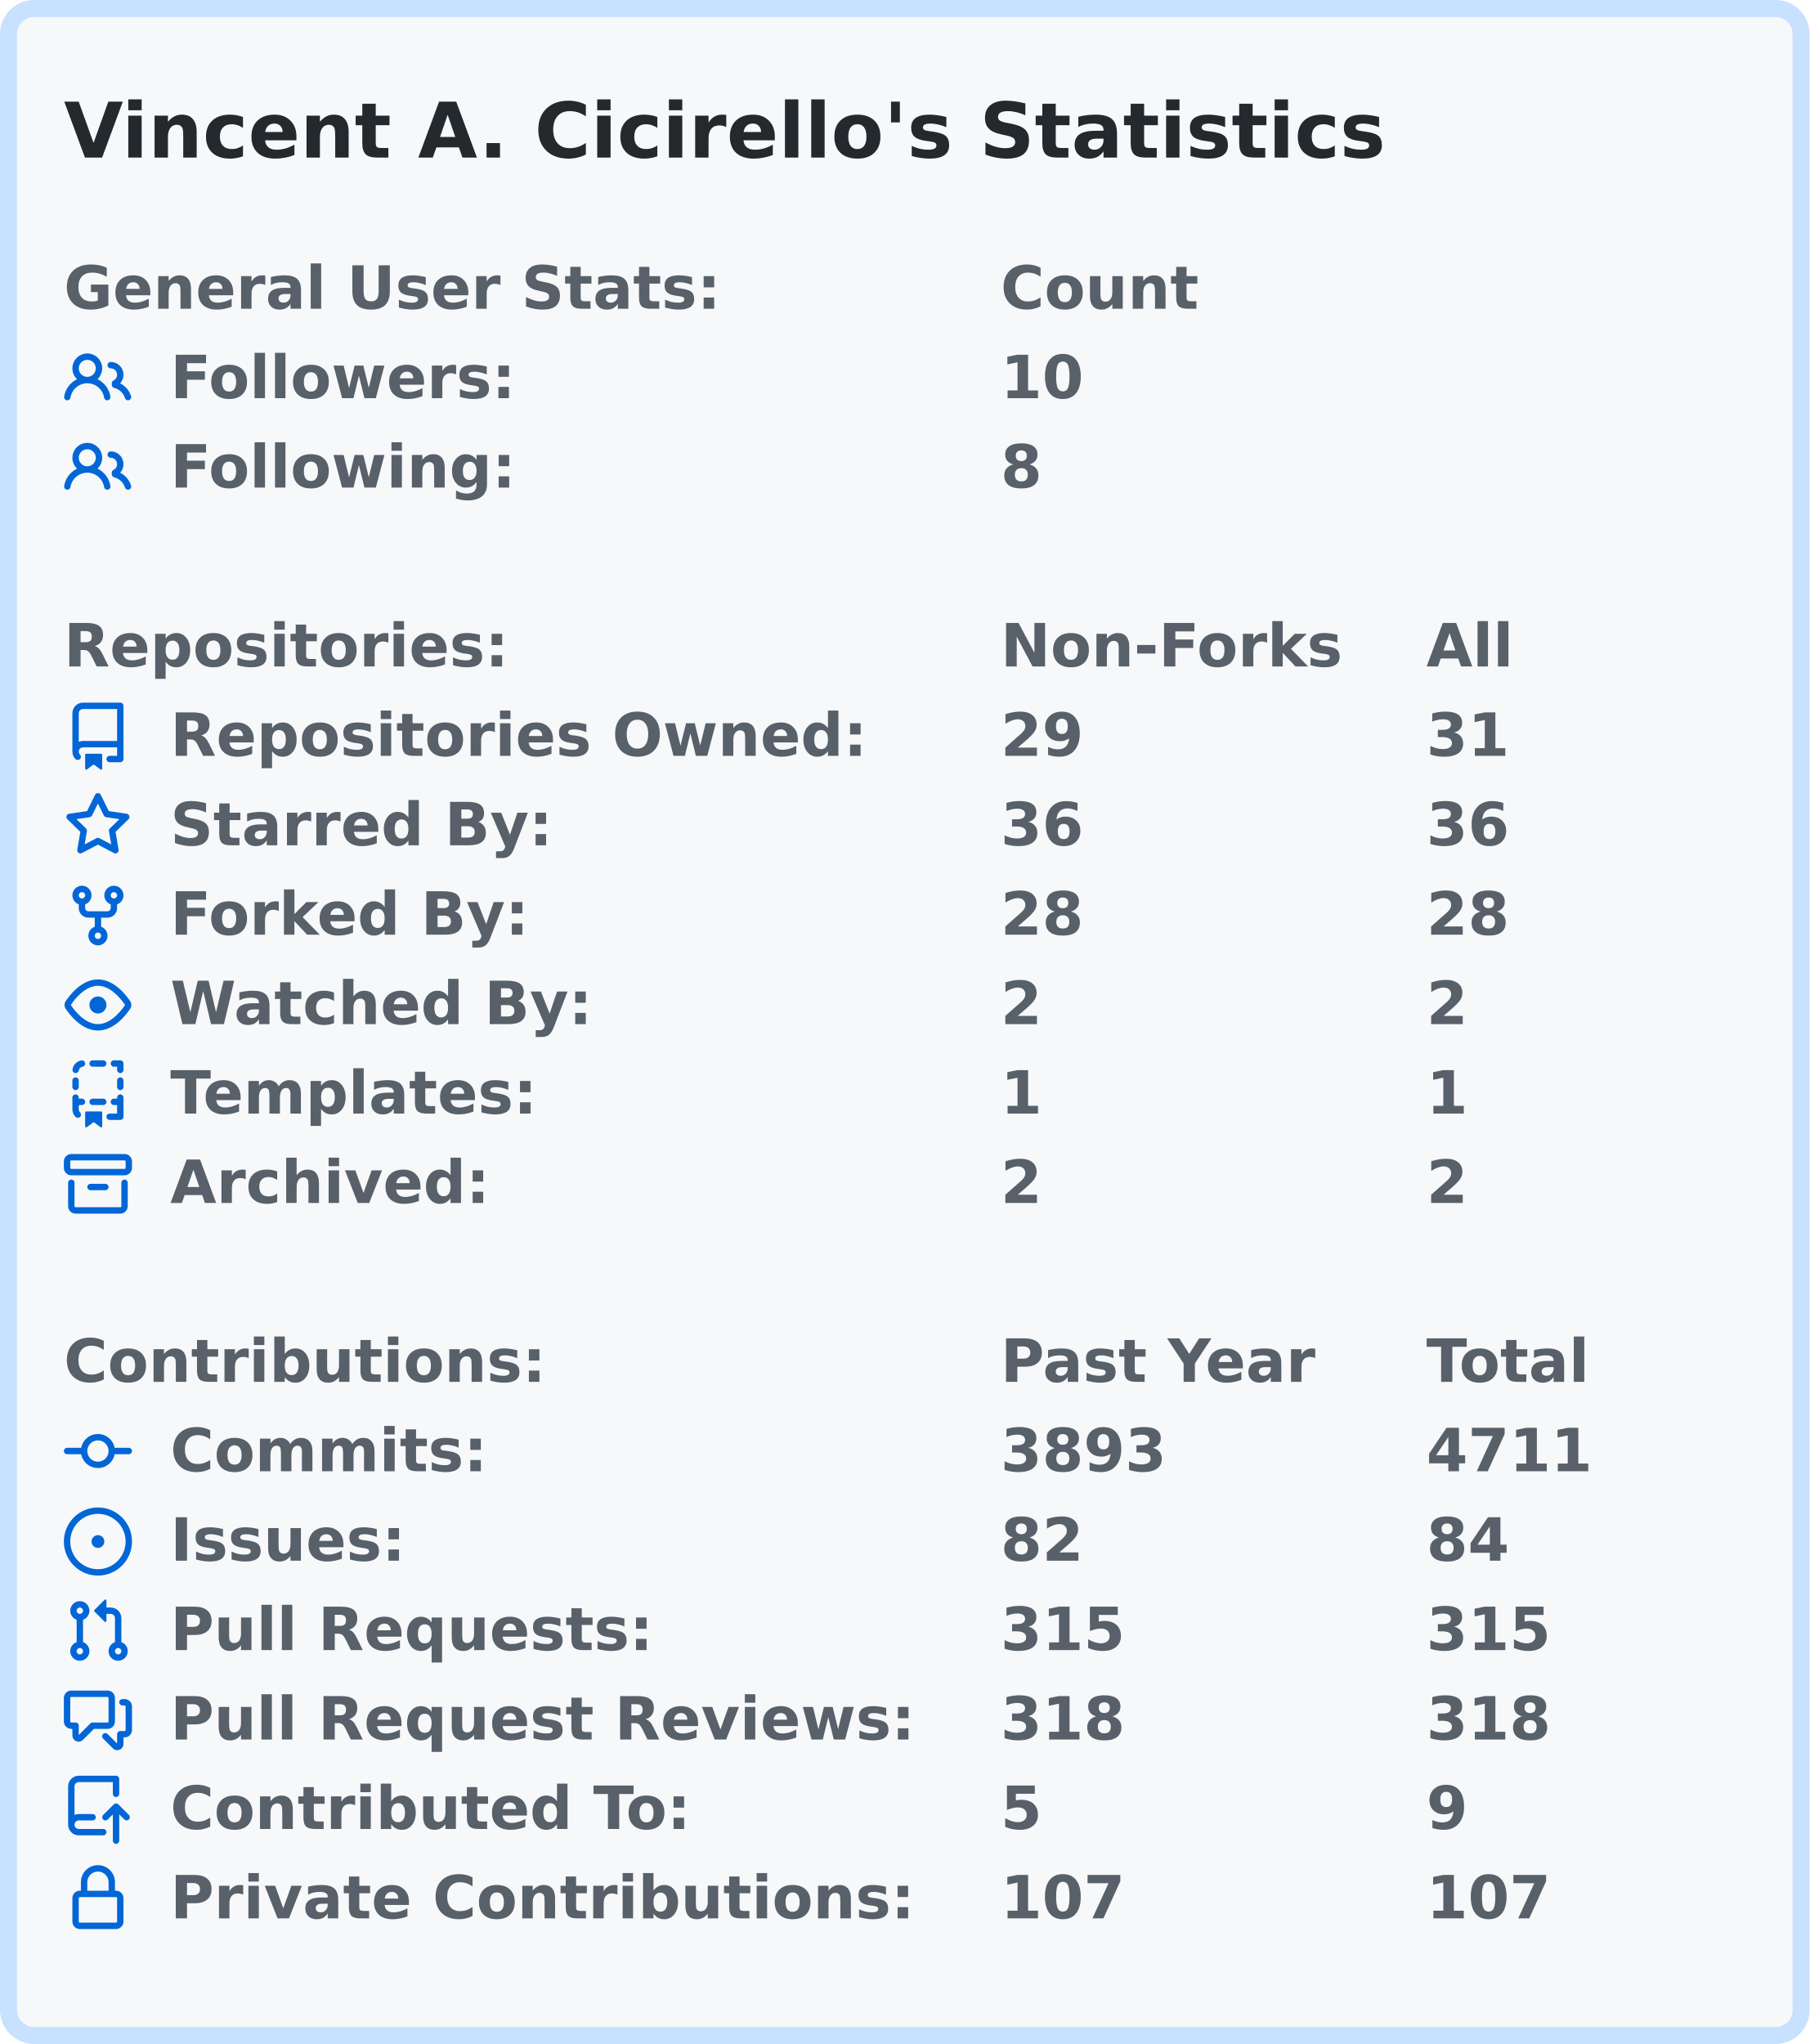
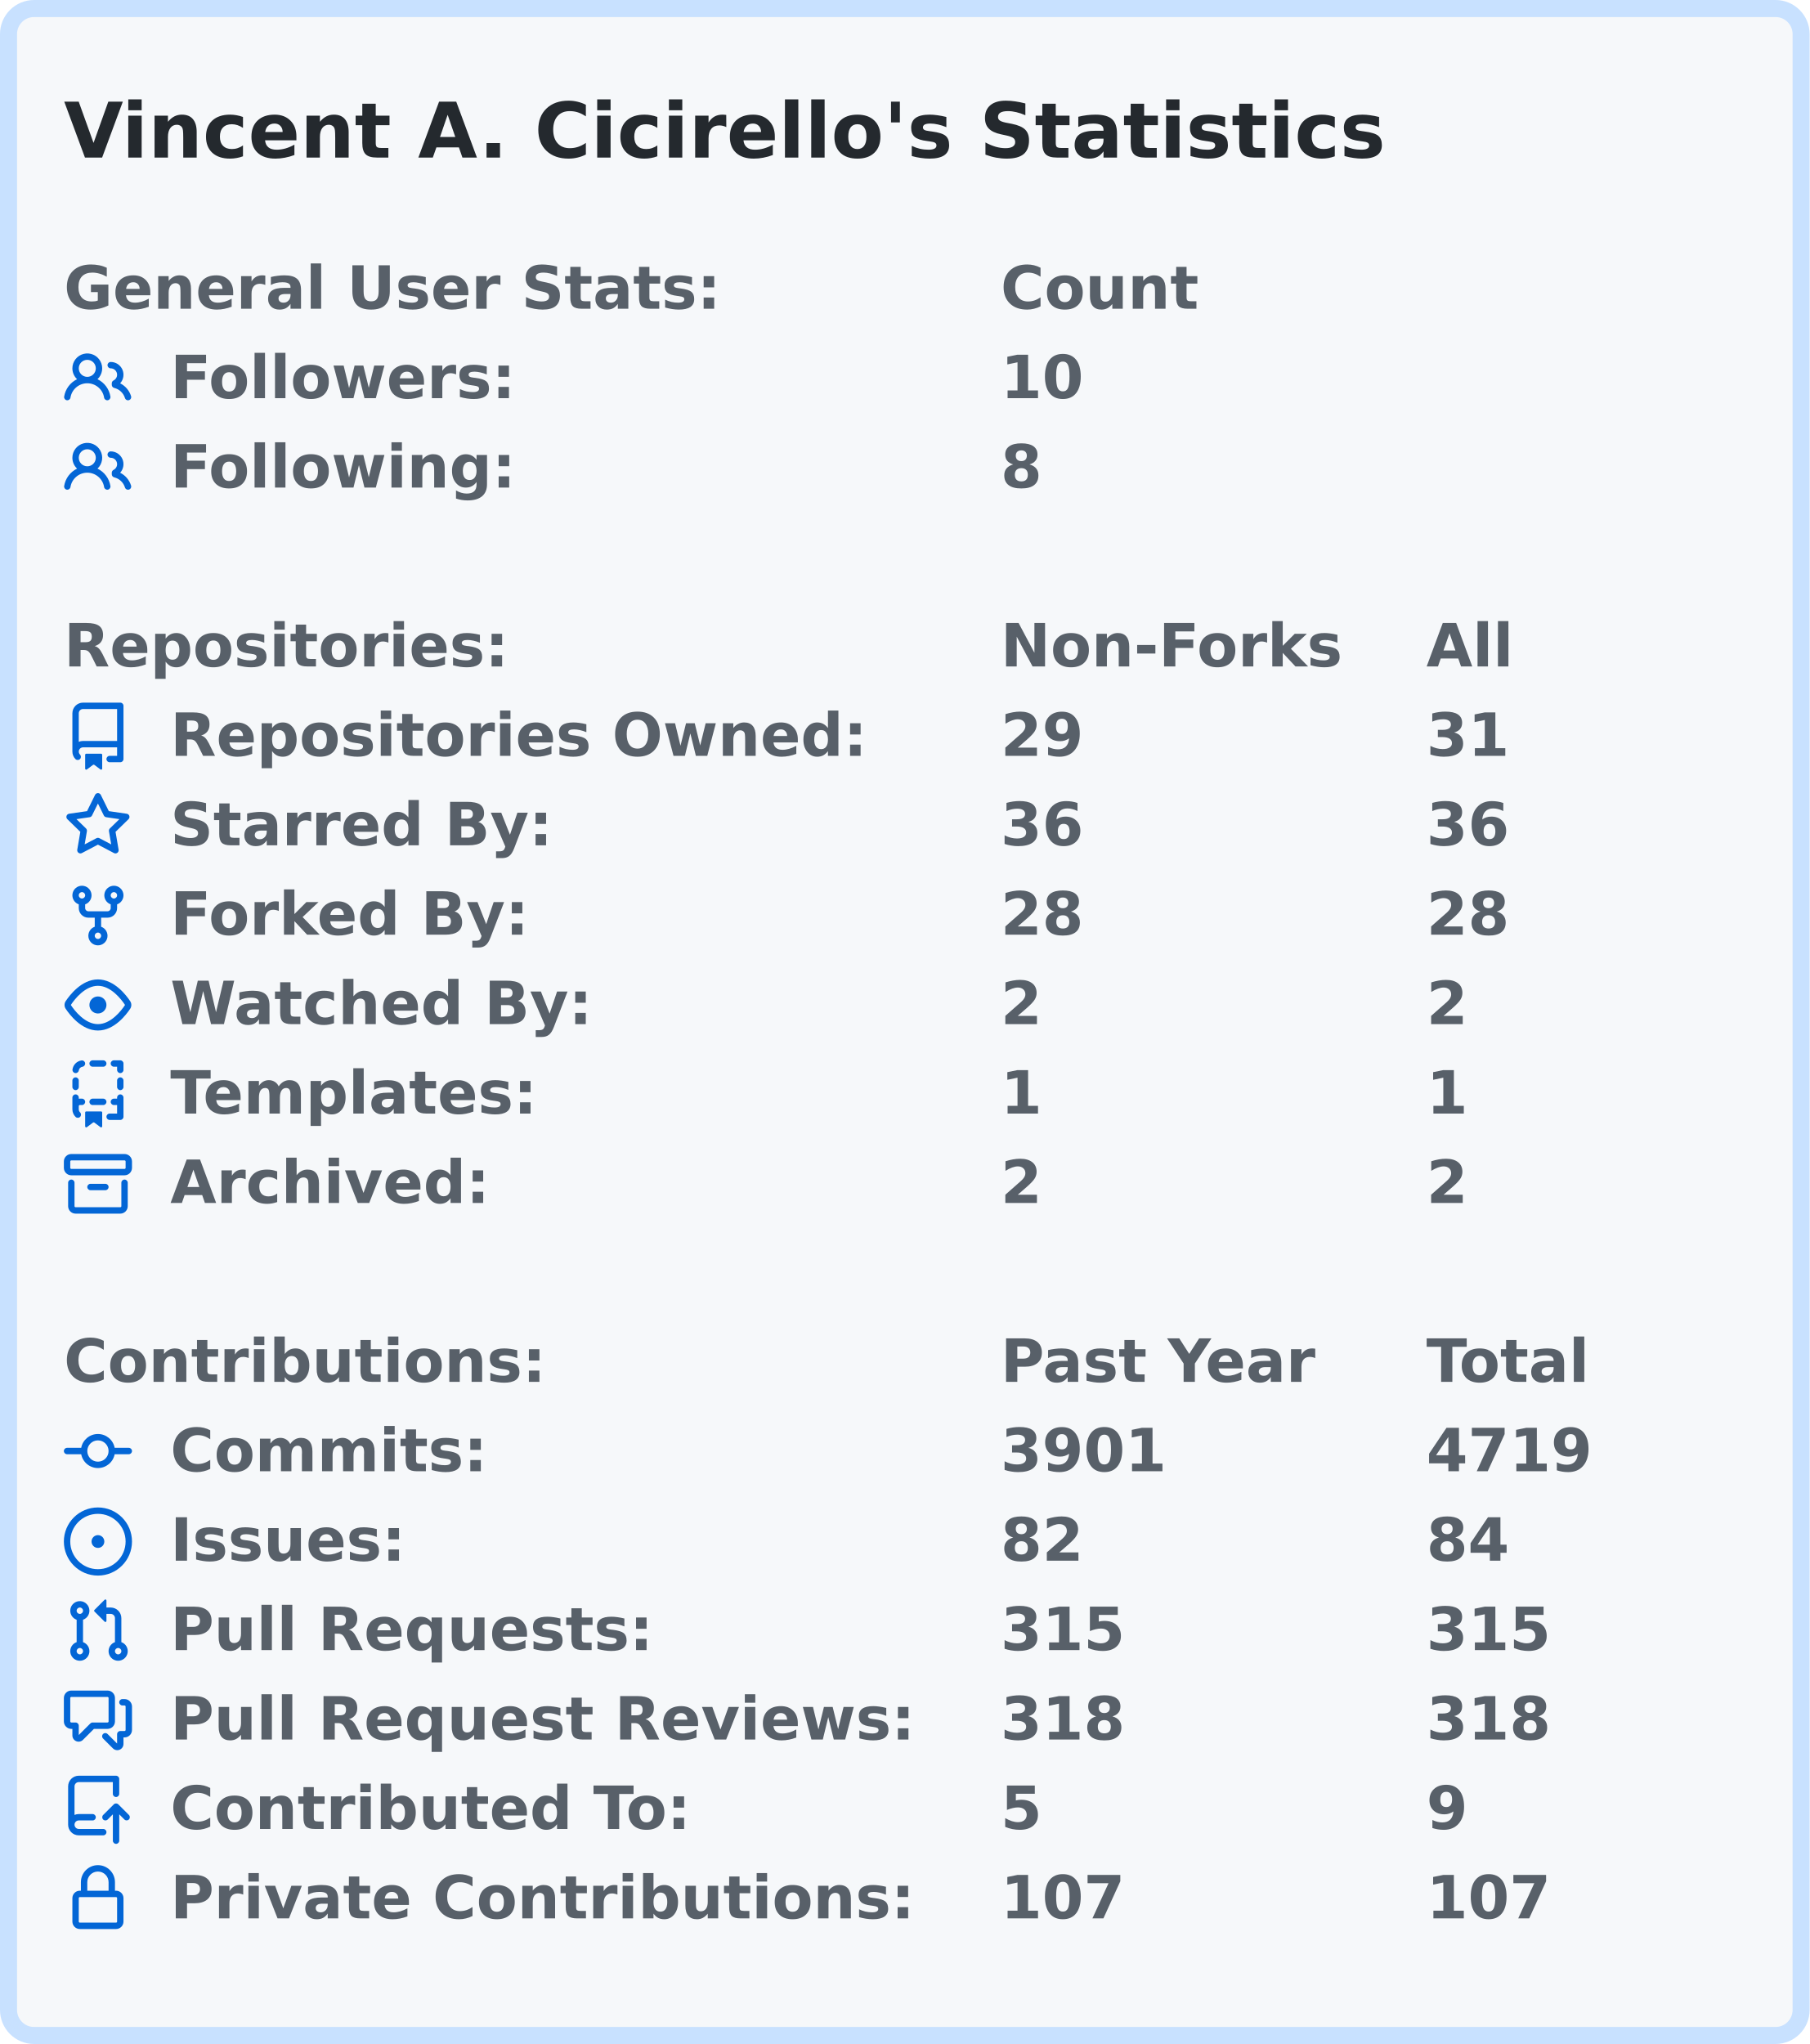
<svg xmlns="http://www.w3.org/2000/svg" width="425" height="480" viewBox="0 0 425 480">
  <rect x="2" y="2" stroke-width="4" rx="6" width="421" height="476" stroke="#c8e1ff" fill="#f6f8fa" />
  <g font-weight="600" font-family="Verdana,Geneva,DejaVu Sans,sans-serif">
    <text x="15" y="37" font-size="18px" fill="#24292e">Vincent A. Cicirello's Statistics</text>
    <g transform="translate(0, 60)" font-size="14px" fill="#586069">
      <g transform="translate(15, 0)">
        <text x="0" y="12.5">General User Stats:</text>
        <text x="220" y="12.5">Count</text>
        <text x="320" y="12.5" />
      </g>
      <g transform="translate(15, 21)">
        <svg viewBox="0 0 16 16" width="16" height="16" fill="#0366d6">
          <path fill-rule="evenodd" d="M5.5 3.5a2 2 0 100 4 2 2 0 000-4zM2 5.5a3.5 3.5 0 115.898 2.549 5.507 5.507 0 013.034 4.084.75.75 0 11-1.482.235 4.001 4.001 0 00-7.9 0 .75.75 0 01-1.482-.236A5.507 5.507 0 013.102 8.05 3.49 3.49 0 012 5.5zM11 4a.75.75 0 100 1.5 1.5 1.5 0 01.666 2.844.75.75 0 00-.416.672v.352a.75.75 0 00.574.73c1.2.289 2.162 1.2 2.522 2.372a.75.75 0 101.434-.44 5.01 5.01 0 00-2.56-3.012A3 3 0 0011 4z" />
        </svg>
        <text x="25" y="12.5">Followers:</text>
        <text x="220" y="12.5">10</text>
        <text x="320" y="12.5" />
      </g>
      <g transform="translate(15, 42)">
        <svg viewBox="0 0 16 16" width="16" height="16" fill="#0366d6">
          <path fill-rule="evenodd" d="M5.5 3.5a2 2 0 100 4 2 2 0 000-4zM2 5.5a3.5 3.5 0 115.898 2.549 5.507 5.507 0 013.034 4.084.75.75 0 11-1.482.235 4.001 4.001 0 00-7.9 0 .75.75 0 01-1.482-.236A5.507 5.507 0 013.102 8.05 3.49 3.49 0 012 5.5zM11 4a.75.75 0 100 1.5 1.5 1.5 0 01.666 2.844.75.75 0 00-.416.672v.352a.75.75 0 00.574.73c1.2.289 2.162 1.2 2.522 2.372a.75.75 0 101.434-.44 5.01 5.01 0 00-2.56-3.012A3 3 0 0011 4z" />
        </svg>
        <text x="25" y="12.5">Following:</text>
        <text x="220" y="12.5">8</text>
        <text x="320" y="12.5" />
      </g>
    </g>
    <g transform="translate(0, 144)" font-size="14px" fill="#586069">
      <g transform="translate(15, 0)">
        <text x="0" y="12.5">Repositories:</text>
        <text x="220" y="12.5">Non-Forks</text>
        <text x="320" y="12.5">All</text>
      </g>
      <g transform="translate(15, 21)">
        <svg viewBox="0 0 16 16" width="16" height="16" fill="#0366d6">
          <path fill-rule="evenodd" d="M2 2.5A2.5 2.5 0 014.5 0h8.75a.75.75 0 01.75.75v12.5a.75.75 0 01-.75.75h-2.5a.75.75 0 110-1.5h1.75v-2h-8a1 1 0 00-.714 1.7.75.75 0 01-1.072 1.05A2.495 2.495 0 012 11.5v-9zm10.5-1V9h-8c-.356 0-.694.074-1 .208V2.5a1 1 0 011-1h8zM5 12.25v3.25a.25.25 0 00.4.2l1.45-1.087a.25.25 0 01.3 0L8.6 15.7a.25.25 0 00.4-.2v-3.25a.25.25 0 00-.25-.25h-3.5a.25.25 0 00-.25.25z" />
        </svg>
        <text x="25" y="12.5">Repositories Owned:</text>
        <text x="220" y="12.5">29</text>
        <text x="320" y="12.5">31</text>
      </g>
      <g transform="translate(15, 42)">
        <svg viewBox="0 0 16 16" width="16" height="16" fill="#0366d6">
          <path fill-rule="evenodd" d="M8 .25a.75.75 0 01.673.418l1.882 3.815 4.21.612a.75.75 0 01.416 1.279l-3.046 2.97.719 4.192a.75.75 0 01-1.088.791L8 12.347l-3.766 1.98a.75.75 0 01-1.088-.79l.72-4.194L.818 6.374a.75.75 0 01.416-1.28l4.21-.611L7.327.668A.75.75 0 018 .25zm0 2.445L6.615 5.5a.75.75 0 01-.564.41l-3.097.45 2.24 2.184a.75.75 0 01.216.664l-.528 3.084 2.769-1.456a.75.75 0 01.698 0l2.77 1.456-.53-3.084a.75.75 0 01.216-.664l2.24-2.183-3.096-.45a.75.75 0 01-.564-.41L8 2.694v.001z" />
        </svg>
        <text x="25" y="12.5">Starred By:</text>
        <text x="220" y="12.5">36</text>
        <text x="320" y="12.5">36</text>
      </g>
      <g transform="translate(15, 63)">
        <svg viewBox="0 0 16 16" width="16" height="16" fill="#0366d6">
          <path fill-rule="evenodd" d="M5 3.25a.75.75 0 11-1.5 0 .75.75 0 011.5 0zm0 2.122a2.25 2.25 0 10-1.5 0v.878A2.25 2.25 0 005.75 8.5h1.5v2.128a2.251 2.251 0 101.5 0V8.5h1.5a2.25 2.25 0 002.25-2.25v-.878a2.25 2.25 0 10-1.5 0v.878a.75.75 0 01-.75.75h-4.5A.75.75 0 015 6.25v-.878zm3.75 7.378a.75.75 0 11-1.5 0 .75.75 0 011.5 0zm3-8.75a.75.75 0 100-1.5.75.75 0 000 1.5z" />
        </svg>
        <text x="25" y="12.5">Forked By:</text>
        <text x="220" y="12.5">28</text>
        <text x="320" y="12.5">28</text>
      </g>
      <g transform="translate(15, 84)">
        <svg viewBox="0 0 16 16" width="16" height="16" fill="#0366d6">
          <path fill-rule="evenodd" d="M1.679 7.932c.412-.621 1.242-1.75 2.366-2.717C5.175 4.242 6.527 3.5 8 3.5c1.473 0 2.824.742 3.955 1.715 1.124.967 1.954 2.096 2.366 2.717a.119.119 0 010 .136c-.412.621-1.242 1.75-2.366 2.717C10.825 11.758 9.473 12.5 8 12.5c-1.473 0-2.824-.742-3.955-1.715C2.92 9.818 2.09 8.69 1.679 8.068a.119.119 0 010-.136zM8 2c-1.981 0-3.67.992-4.933 2.078C1.797 5.169.88 6.423.43 7.1a1.619 1.619 0 000 1.798c.45.678 1.367 1.932 2.637 3.024C4.329 13.008 6.019 14 8 14c1.981 0 3.67-.992 4.933-2.078 1.27-1.091 2.187-2.345 2.637-3.023a1.619 1.619 0 000-1.798c-.45-.678-1.367-1.932-2.637-3.023C11.671 2.992 9.981 2 8 2zm0 8a2 2 0 100-4 2 2 0 000 4z" />
        </svg>
        <text x="25" y="12.5">Watched By:</text>
        <text x="220" y="12.5">2</text>
        <text x="320" y="12.5">2</text>
      </g>
      <g transform="translate(15, 105)">
        <svg viewBox="0 0 16 16" width="16" height="16" fill="#0366d6">
          <path fill-rule="evenodd" d="M6 .75A.75.75 0 016.75 0h2.5a.75.75 0 010 1.5h-2.5A.75.75 0 016 .75zm5 0a.75.75 0 01.75-.75h1.5a.75.75 0 01.75.75v1.5a.75.75 0 01-1.5 0V1.5h-.75A.75.75 0 0111 .75zM4.992.662a.75.75 0 01-.636.848c-.436.063-.783.41-.846.846a.75.75 0 01-1.485-.212A2.501 2.501 0 014.144.025a.75.75 0 01.848.637zM2.75 4a.75.75 0 01.75.75v1.5a.75.75 0 01-1.5 0v-1.5A.75.75 0 012.75 4zm10.5 0a.75.75 0 01.75.75v1.5a.75.75 0 01-1.5 0v-1.5a.75.75 0 01.75-.75zM2.75 8a.75.75 0 01.75.75v.268A1.72 1.72 0 013.75 9h.5a.75.75 0 010 1.5h-.5a.25.25 0 00-.25.25v.75c0 .28.114.532.3.714a.75.75 0 01-1.05 1.072A2.495 2.495 0 012 11.5V8.75A.75.75 0 012.75 8zm10.5 0a.75.75 0 01.75.75v4.5a.75.75 0 01-.75.75h-2.5a.75.75 0 010-1.5h1.75v-2h-.75a.75.75 0 010-1.5h.75v-.25a.75.75 0 01.75-.75zM6 9.75A.75.75 0 016.75 9h2.5a.75.75 0 010 1.5h-2.5A.75.75 0 016 9.75zm-1 2.5v3.25a.25.25 0 00.4.2l1.45-1.087a.25.25 0 01.3 0L8.6 15.7a.25.25 0 00.4-.2v-3.25a.25.25 0 00-.25-.25h-3.5a.25.25 0 00-.25.25z" />
        </svg>
        <text x="25" y="12.5">Templates:</text>
        <text x="220" y="12.5">1</text>
        <text x="320" y="12.5">1</text>
      </g>
      <g transform="translate(15, 126)">
        <svg viewBox="0 0 16 16" width="16" height="16" fill="#0366d6">
          <path fill-rule="evenodd" d="M1.75 2.5a.25.25 0 00-.25.25v1.5c0 .138.112.25.25.25h12.5a.25.25 0 00.25-.25v-1.5a.25.25 0 00-.25-.25H1.75zM0 2.75C0 1.784.784 1 1.75 1h12.5c.966 0 1.75.784 1.75 1.75v1.5A1.75 1.75 0 0114.25 6H1.75A1.75 1.75 0 010 4.25v-1.5zM1.75 7a.75.75 0 01.75.75v5.5c0 .138.112.25.25.25h10.5a.25.25 0 00.25-.25v-5.5a.75.75 0 111.5 0v5.5A1.75 1.75 0 0113.25 15H2.75A1.75 1.75 0 011 13.25v-5.5A.75.75 0 011.75 7zm4.5 1a.75.75 0 000 1.5h3.5a.75.75 0 100-1.5h-3.5z" />
        </svg>
        <text x="25" y="12.5">Archived:</text>
        <text x="220" y="12.5">2</text>
        <text x="320" y="12.5">2</text>
      </g>
    </g>
    <g transform="translate(0, 312)" font-size="14px" fill="#586069">
      <g transform="translate(15, 0)">
        <text x="0" y="12.5">Contributions:</text>
        <text x="220" y="12.5">Past Year</text>
        <text x="320" y="12.5">Total</text>
      </g>
      <g transform="translate(15, 21)">
        <svg viewBox="0 0 16 16" width="16" height="16" fill="#0366d6">
          <path fill-rule="evenodd" d="M10.5 7.75a2.5 2.5 0 11-5 0 2.5 2.5 0 015 0zm1.43.75a4.002 4.002 0 01-7.86 0H.75a.75.75 0 110-1.5h3.32a4.001 4.001 0 017.86 0h3.32a.75.75 0 110 1.5h-3.32z" />
        </svg>
        <text x="25" y="12.5">Commits:</text>
-         <text x="220" y="12.5">3893</text>
-         <text x="320" y="12.5">4711</text>
+         <text x="220" y="12.5">3901</text>
+         <text x="320" y="12.5">4719</text>
      </g>
      <g transform="translate(15, 42)">
        <svg viewBox="0 0 16 16" width="16" height="16" fill="#0366d6">
          <path d="M8 9.5a1.5 1.5 0 100-3 1.5 1.5 0 000 3z" />
          <path fill-rule="evenodd" d="M8 0a8 8 0 100 16A8 8 0 008 0zM1.5 8a6.5 6.5 0 1113 0 6.5 6.5 0 01-13 0z" />
        </svg>
        <text x="25" y="12.5">Issues:</text>
        <text x="220" y="12.5">82</text>
        <text x="320" y="12.5">84</text>
      </g>
      <g transform="translate(15, 63)">
        <svg viewBox="0 0 16 16" width="16" height="16" fill="#0366d6">
          <path fill-rule="evenodd" d="M7.177 3.073L9.573.677A.25.25 0 0110 .854v4.792a.25.25 0 01-.427.177L7.177 3.427a.25.25 0 010-.354zM3.75 2.5a.75.75 0 100 1.5.75.75 0 000-1.5zm-2.25.75a2.25 2.25 0 113 2.122v5.256a2.251 2.251 0 11-1.5 0V5.372A2.25 2.25 0 011.5 3.25zM11 2.5h-1V4h1a1 1 0 011 1v5.628a2.251 2.251 0 101.5 0V5A2.5 2.5 0 0011 2.5zm1 10.25a.75.75 0 111.5 0 .75.75 0 01-1.5 0zM3.75 12a.75.75 0 100 1.5.75.75 0 000-1.5z" />
        </svg>
        <text x="25" y="12.5">Pull Requests:</text>
        <text x="220" y="12.5">315</text>
        <text x="320" y="12.5">315</text>
      </g>
      <g transform="translate(15, 84)">
        <svg viewBox="0 0 16 16" width="16" height="16" fill="#0366d6">
          <path fill-rule="evenodd" d="M1.5 2.75a.25.25 0 01.25-.25h8.5a.25.25 0 01.25.25v5.5a.25.25 0 01-.25.25h-3.5a.75.75 0 00-.53.22L3.5 11.44V9.25a.75.75 0 00-.75-.75h-1a.25.25 0 01-.25-.25v-5.5zM1.75 1A1.75 1.75 0 000 2.75v5.5C0 9.216.784 10 1.75 10H2v1.543a1.457 1.457 0 002.487 1.03L7.061 10h3.189A1.75 1.75 0 0012 8.25v-5.5A1.75 1.75 0 0010.25 1h-8.5zM14.5 4.75a.25.25 0 00-.25-.25h-.5a.75.75 0 110-1.5h.5c.966 0 1.75.784 1.75 1.75v5.5A1.75 1.75 0 0114.25 12H14v1.543a1.457 1.457 0 01-2.487 1.03L9.22 12.28a.75.75 0 111.06-1.06l2.22 2.22v-2.19a.75.75 0 01.75-.75h1a.25.25 0 00.25-.25v-5.5z" />
        </svg>
        <text x="25" y="12.5">Pull Request Reviews:</text>
        <text x="220" y="12.5">318</text>
        <text x="320" y="12.5">318</text>
      </g>
      <g transform="translate(15, 105)">
        <svg viewBox="0 0 16 16" width="16" height="16" fill="#0366d6">
          <path fill-rule="evenodd" d="M1 2.5A2.5 2.5 0 013.5 0h8.75a.75.75 0 01.75.75v3.5a.75.75 0 01-1.5 0V1.5h-8a1 1 0 00-1 1v6.708A2.492 2.492 0 013.5 9h3.25a.75.75 0 010 1.5H3.5a1 1 0 100 2h5.75a.75.75 0 010 1.5H3.5A2.5 2.5 0 011 11.5v-9zm13.23 7.79a.75.75 0 001.06-1.06l-2.505-2.505a.75.75 0 00-1.06 0L9.22 9.229a.75.75 0 001.06 1.061l1.225-1.224v6.184a.75.75 0 001.5 0V9.066l1.224 1.224z" />
        </svg>
        <text x="25" y="12.5">Contributed To:</text>
        <text x="220" y="12.5">5</text>
        <text x="320" y="12.5">9</text>
      </g>
      <g transform="translate(15, 126)">
        <svg viewBox="0 0 16 16" width="16" height="16" fill="#0366d6">
          <path fill-rule="evenodd" d="M4 4v2h-.25A1.75 1.75 0 002 7.75v5.5c0 .966.784 1.75 1.75 1.75h8.5A1.75 1.75 0 0014 13.25v-5.5A1.75 1.75 0 0012.25 6H12V4a4 4 0 10-8 0zm6.5 2V4a2.5 2.5 0 00-5 0v2h5zM12 7.5h.25a.25.25 0 01.25.25v5.5a.25.25 0 01-.25.25h-8.5a.25.25 0 01-.25-.25v-5.5a.25.25 0 01.25-.25H12z" />
        </svg>
        <text x="25" y="12.5">Private Contributions:</text>
        <text x="220" y="12.5">107</text>
        <text x="320" y="12.5">107</text>
      </g>
    </g>
  </g>
</svg>
